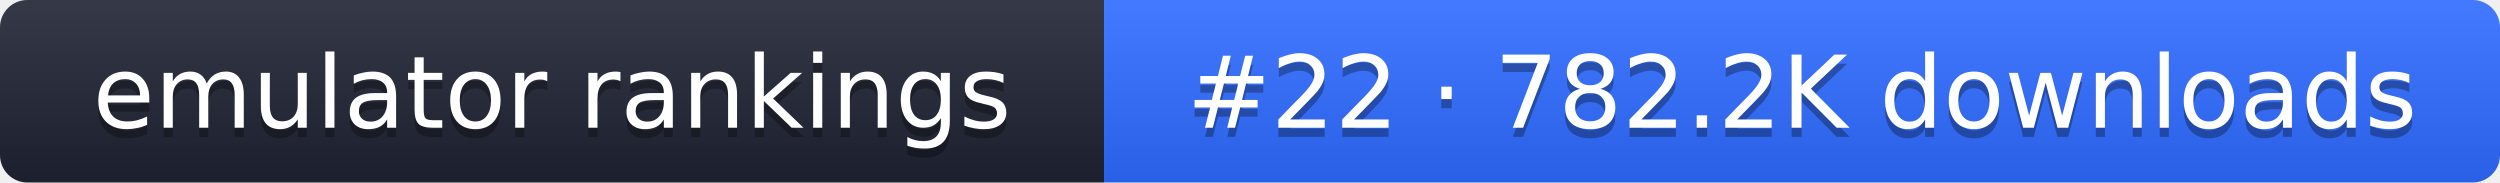
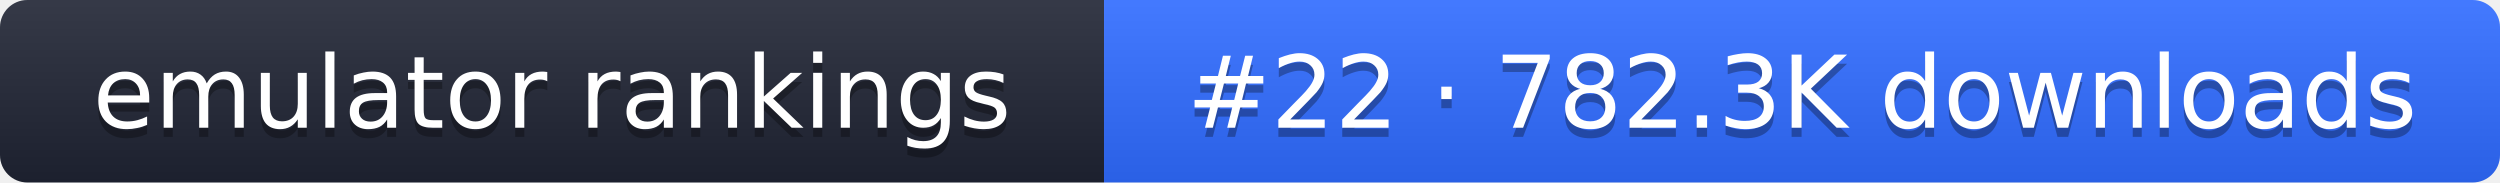
- <svg xmlns="http://www.w3.org/2000/svg" width="274" height="20" role="img" aria-label="emulator rankings: #22 · 782.2K downloads">
+ <svg xmlns="http://www.w3.org/2000/svg" width="274" height="20" role="img" aria-label="emulator rankings: #22 · 782.3K downloads">
  <linearGradient id="g" x2="0" y2="100%">
    <stop offset="0" stop-color="#fff" stop-opacity=".1" />
    <stop offset="1" stop-opacity=".1" />
  </linearGradient>
  <clipPath id="r">
    <rect width="274" height="20" rx="3" fill="#fff" />
  </clipPath>
  <g clip-path="url(#r)">
    <rect width="121" height="20" fill="#1f2433" />
    <rect x="121" width="153" height="20" fill="#2f6bff" />
    <rect width="274" height="20" fill="url(#g)" />
  </g>
  <g fill="#fff" text-anchor="middle" font-family="Verdana,DejaVu Sans,sans-serif" font-size="11">
    <text x="60.5" y="15" fill="#010101" fill-opacity=".3">emulator rankings</text>
    <text x="60.5" y="14">emulator rankings</text>
-     <text x="197.5" y="15" fill="#010101" fill-opacity=".3">#22 · 782.2K downloads</text>
-     <text x="197.5" y="14">#22 · 782.2K downloads</text>
+     <text x="197.5" y="15" fill="#010101" fill-opacity=".3">#22 · 782.3K downloads</text>
+     <text x="197.5" y="14">#22 · 782.3K downloads</text>
  </g>
</svg>
